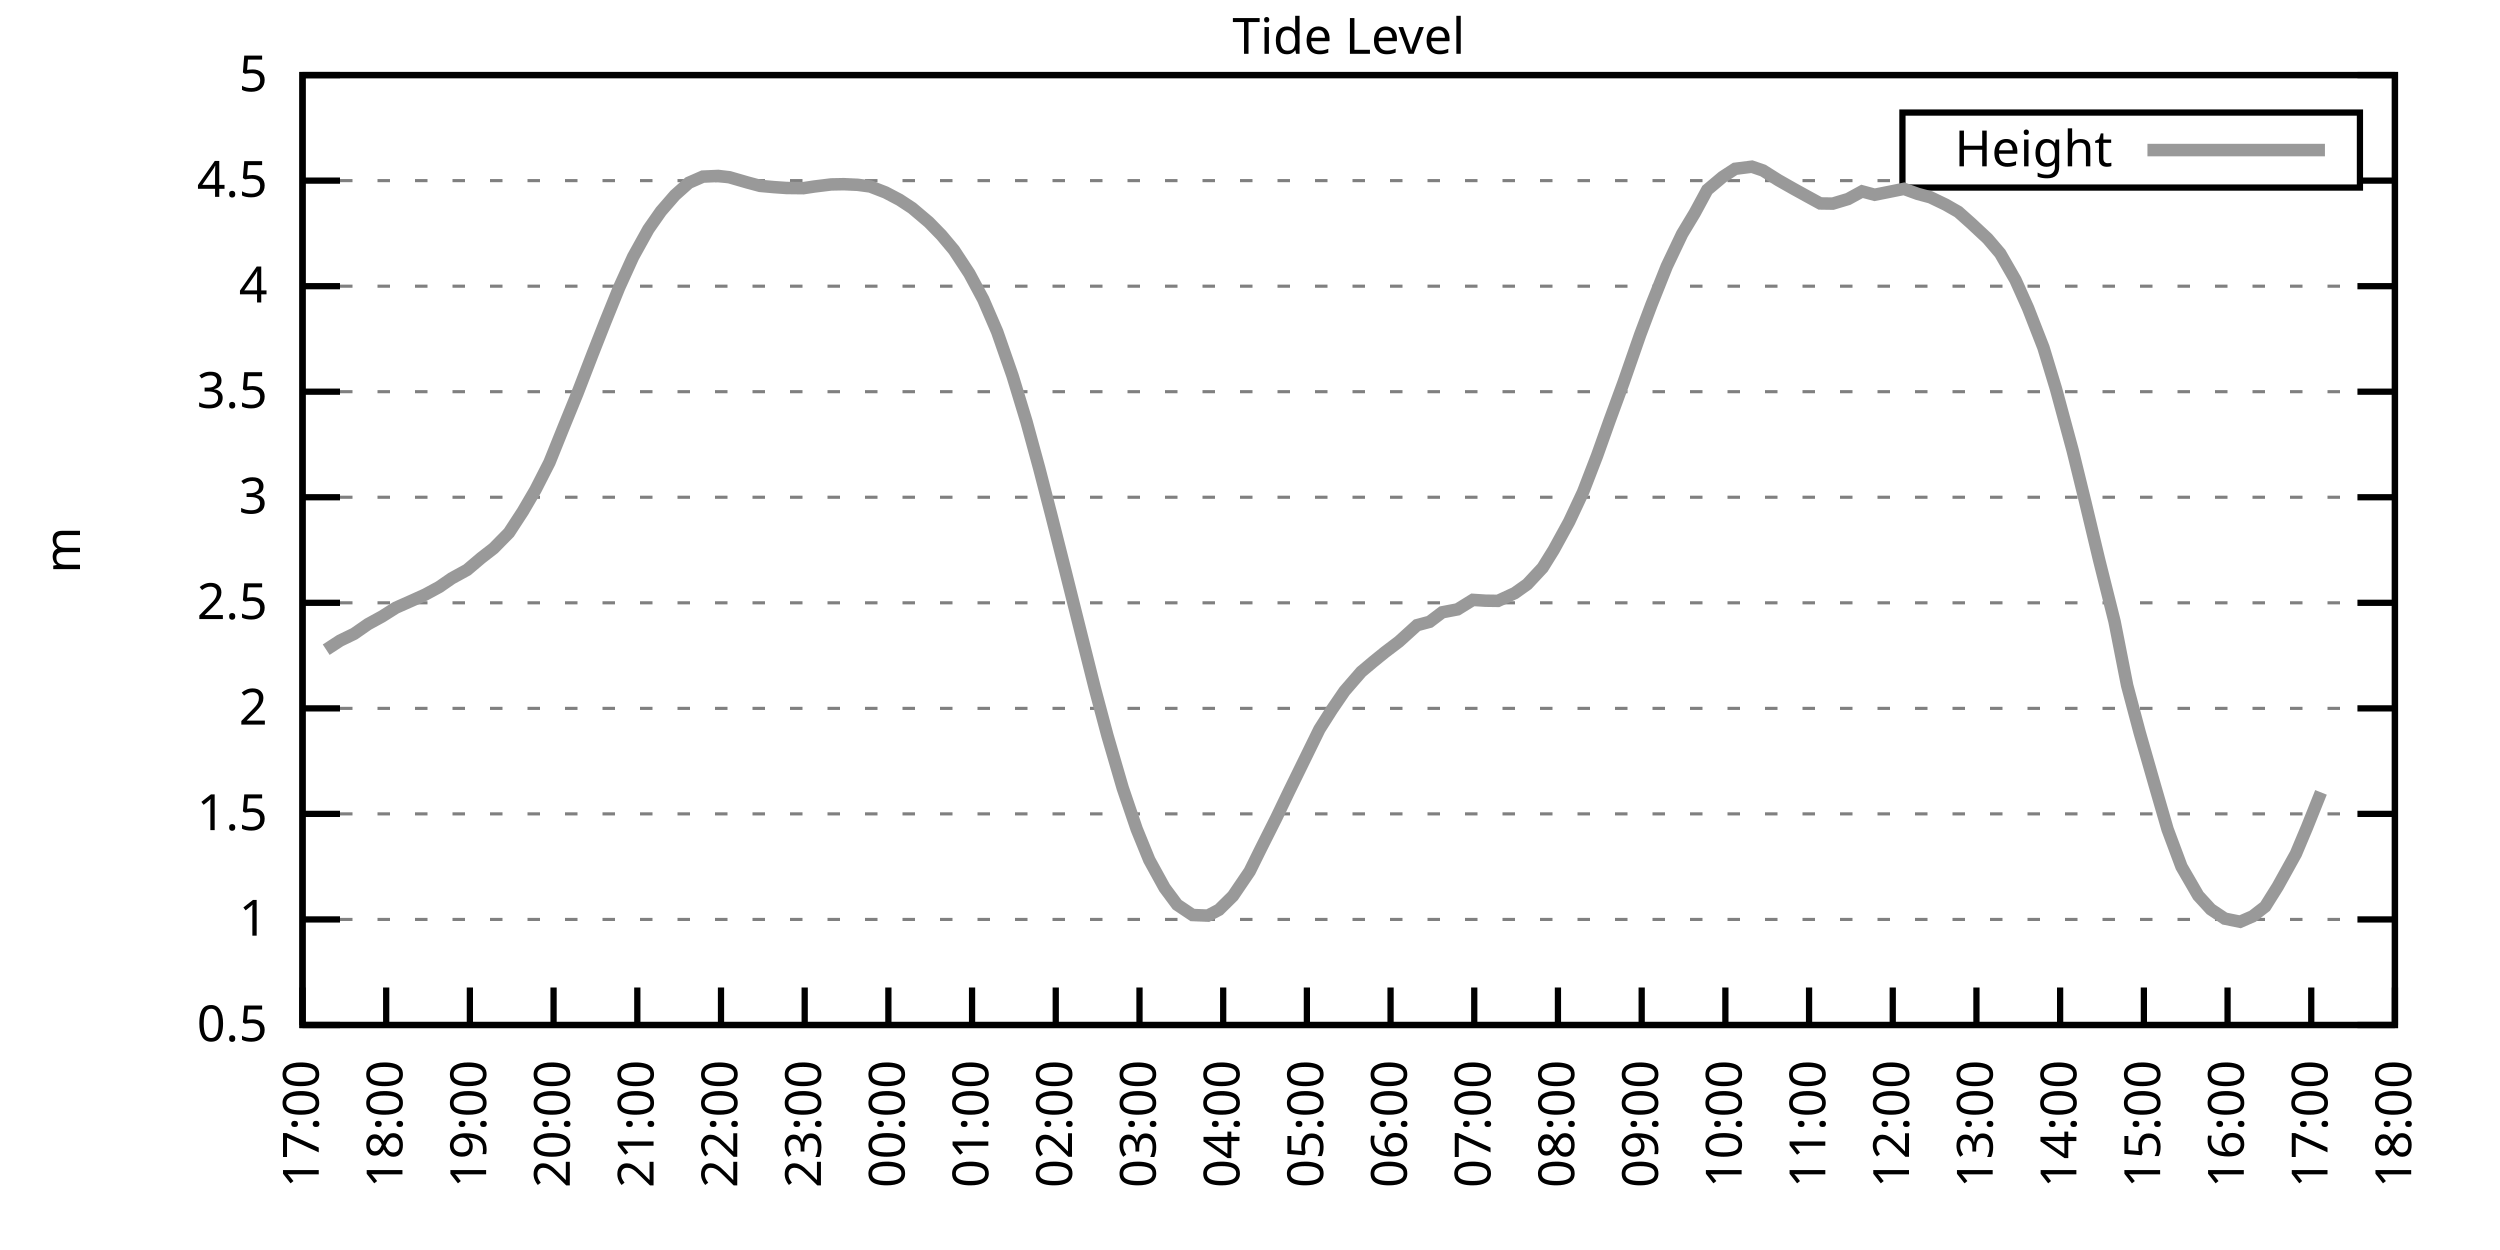
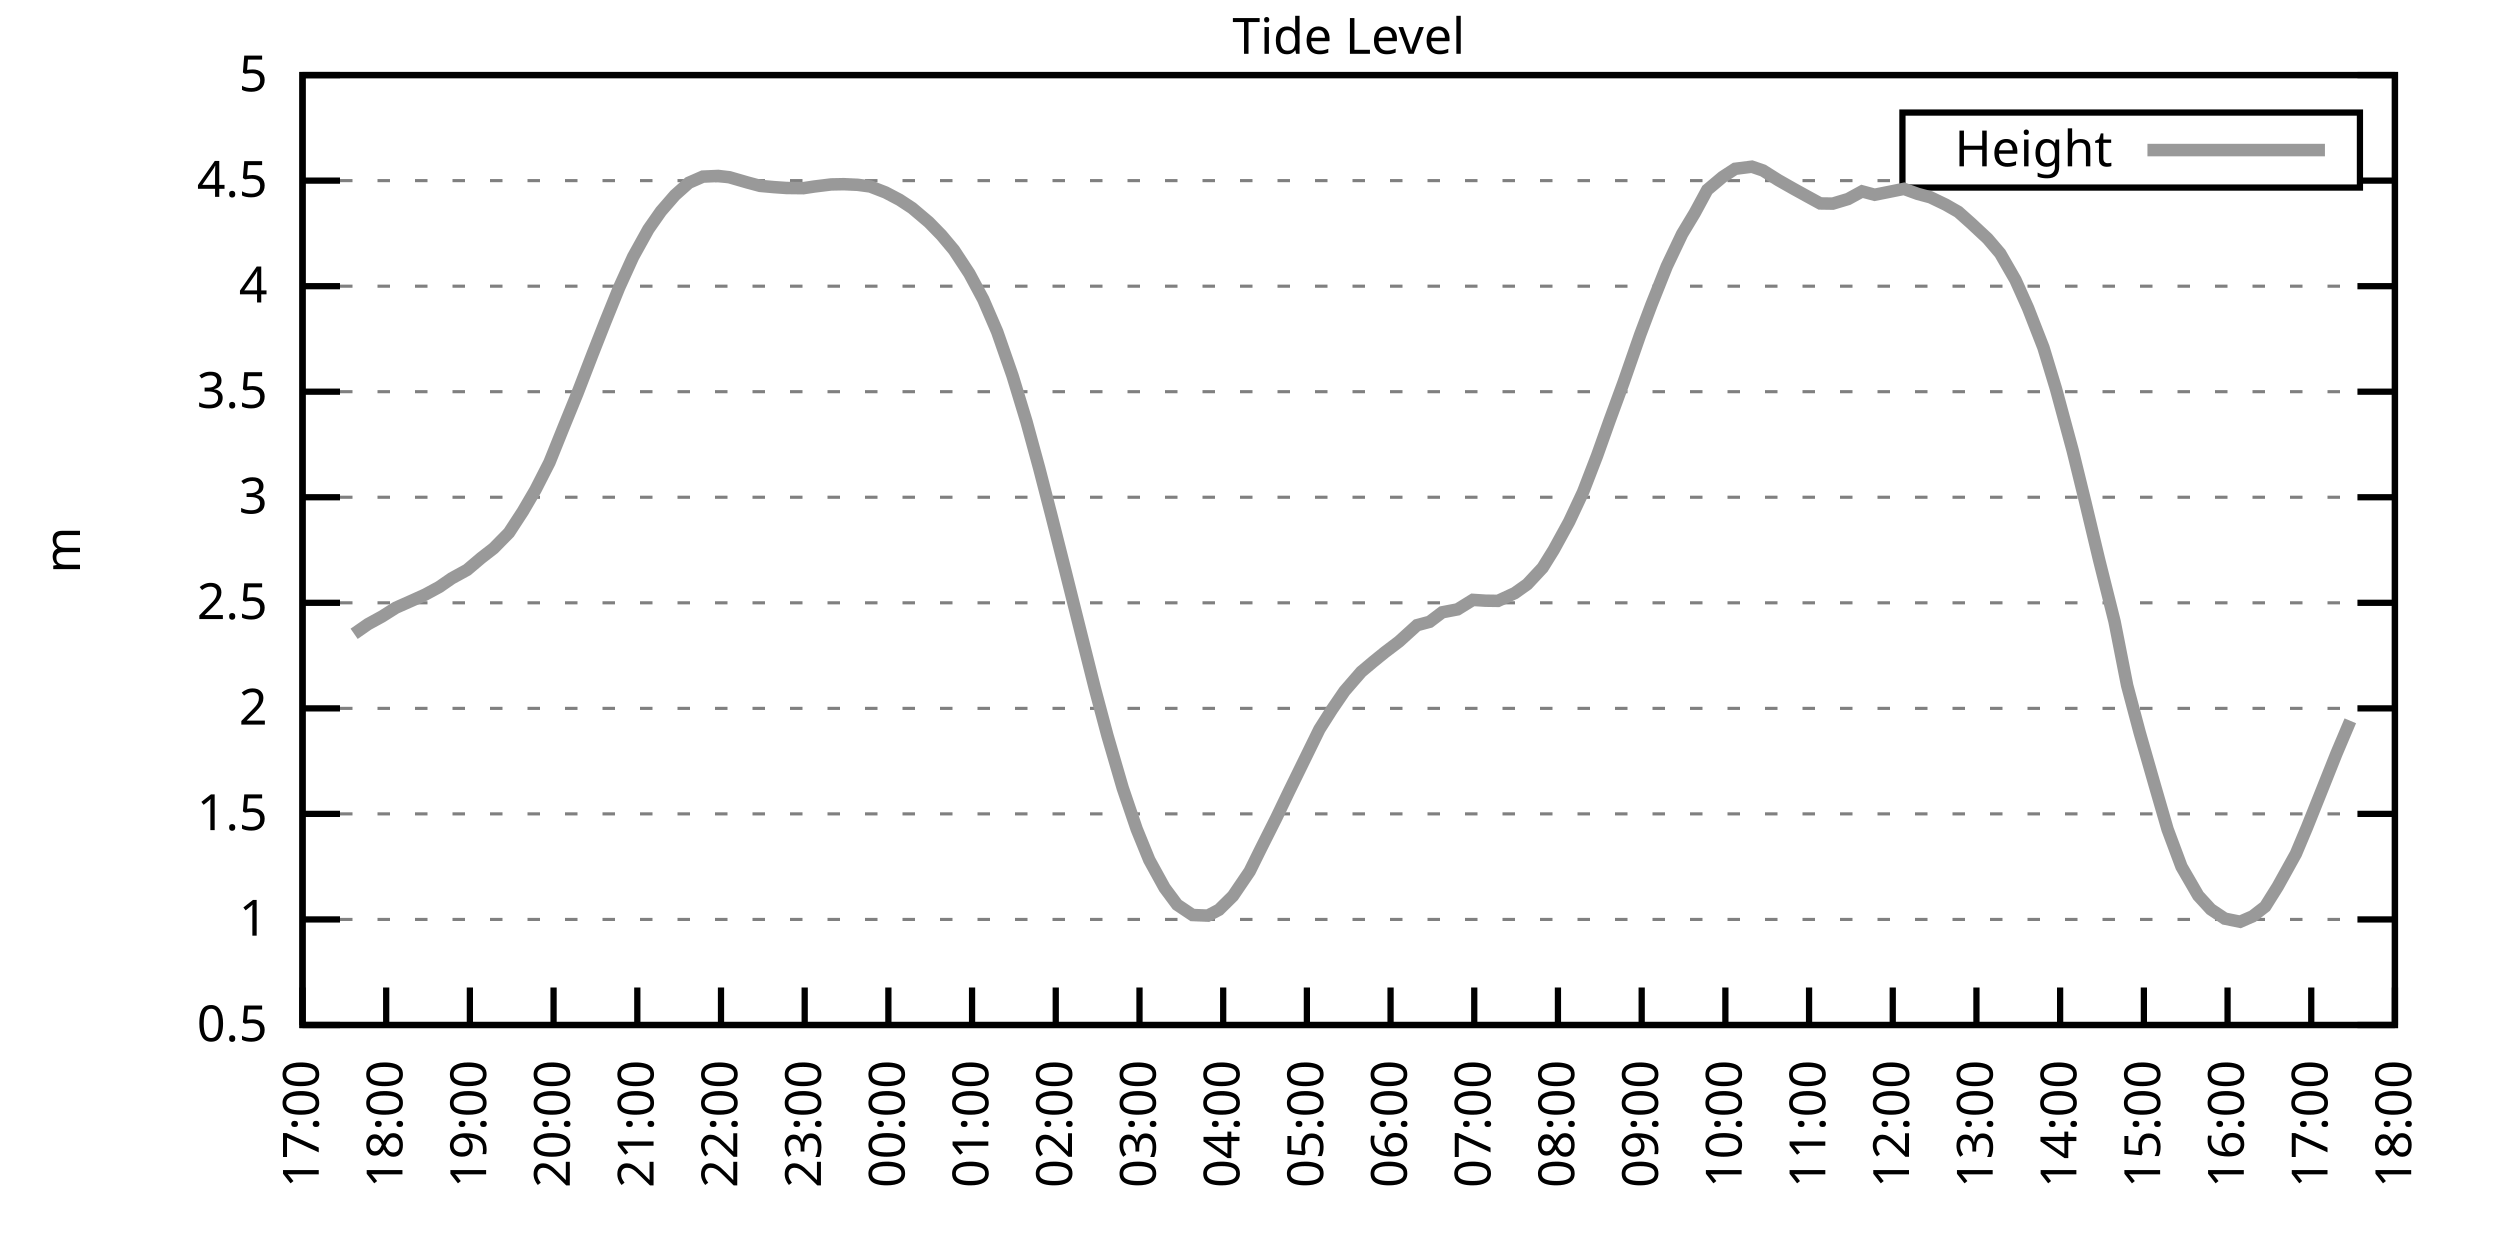
<svg xmlns="http://www.w3.org/2000/svg" xmlns:xlink="http://www.w3.org/1999/xlink" width="400" height="200" viewBox="0 0 400 200">
  <g id="gnuplot_canvas">
    <rect x="0" y="0" width="400" height="200" fill="none" />
    <defs>
      <circle id="gpDot" r="0.5" stroke-width="0.5" stroke="currentColor" />
      <path id="gpPt0" stroke-width="0.333" stroke="currentColor" d="M-1,0 h2 M0,-1 v2" />
      <path id="gpPt1" stroke-width="0.333" stroke="currentColor" d="M-1,-1 L1,1 M1,-1 L-1,1" />
      <path id="gpPt2" stroke-width="0.333" stroke="currentColor" d="M-1,0 L1,0 M0,-1 L0,1 M-1,-1 L1,1 M-1,1 L1,-1" />
      <rect id="gpPt3" stroke-width="0.333" stroke="currentColor" x="-1" y="-1" width="2" height="2" />
      <rect id="gpPt4" stroke-width="0.333" stroke="currentColor" fill="currentColor" x="-1" y="-1" width="2" height="2" />
      <circle id="gpPt5" stroke-width="0.333" stroke="currentColor" cx="0" cy="0" r="1" />
      <use xlink:href="#gpPt5" id="gpPt6" fill="currentColor" stroke="none" />
      <path id="gpPt7" stroke-width="0.333" stroke="currentColor" d="M0,-1.33 L-1.33,0.67 L1.33,0.67 z" />
      <use xlink:href="#gpPt7" id="gpPt8" fill="currentColor" stroke="none" />
      <use xlink:href="#gpPt7" id="gpPt9" stroke="currentColor" transform="rotate(180)" />
      <use xlink:href="#gpPt9" id="gpPt10" fill="currentColor" stroke="none" />
      <use xlink:href="#gpPt3" id="gpPt11" stroke="currentColor" transform="rotate(45)" />
      <use xlink:href="#gpPt11" id="gpPt12" fill="currentColor" stroke="none" />
      <path id="gpPt13" stroke-width="0.333" stroke="currentColor" d="M0,1.330 L1.265,0.411 L0.782,-1.067 L-0.782,-1.076 L-1.265,0.411 z" />
      <use xlink:href="#gpPt13" id="gpPt14" fill="currentColor" stroke="none" />
      <filter id="textbox" filterUnits="objectBoundingBox" x="0" y="0" height="1" width="1">
        <feFlood flood-color="white" flood-opacity="1" result="bgnd" />
        <feComposite in="SourceGraphic" in2="bgnd" operator="atop" />
      </filter>
      <filter id="greybox" filterUnits="objectBoundingBox" x="0" y="0" height="1" width="1">
        <feFlood flood-color="lightgrey" flood-opacity="1" result="grey" />
        <feComposite in="SourceGraphic" in2="grey" operator="atop" />
      </filter>
    </defs>
    <g fill="none" color="white" stroke="currentColor" stroke-width="1.00" stroke-linecap="butt" stroke-linejoin="miter">
</g>
    <g fill="none" color="black" stroke="currentColor" stroke-width="1.00" stroke-linecap="butt" stroke-linejoin="miter">
      <g stroke="none" shape-rendering="crispEdges">
        <polygon fill="rgb(255, 255, 255)" points="48.40,164.00 383.18,164.00 383.18,12.02 48.40,12.02 " />
      </g>
    </g>
    <g fill="none" color="black" stroke="currentColor" stroke-width="1.00" stroke-linecap="butt" stroke-linejoin="miter">
</g>
    <g fill="none" color="black" stroke="black" stroke-width="0.50" stroke-linecap="butt" stroke-linejoin="miter">
</g>
    <g fill="none" color="gray" stroke="currentColor" stroke-width="0.50" stroke-linecap="butt" stroke-linejoin="miter">
      <path stroke="gray" stroke-dasharray="2,4" class="gridline" d="M48.40,164.00 L383.19,164.00  " />
    </g>
    <g fill="none" color="gray" stroke="gray" stroke-width="1.00" stroke-linecap="butt" stroke-linejoin="miter">
</g>
    <g fill="none" color="black" stroke="currentColor" stroke-width="1.00" stroke-linecap="butt" stroke-linejoin="miter">
      <path stroke="black" d="M48.40,164.00 L54.40,164.00 M383.19,164.00 L377.19,164.00  " />
      <g transform="translate(42.80,166.60)" stroke="none" fill="black" font-family="Sans" font-size="8.00" text-anchor="end">
        <text>
          <tspan font-family="Sans"> 0.5</tspan>
        </text>
      </g>
    </g>
    <g fill="none" color="black" stroke="currentColor" stroke-width="1.00" stroke-linecap="butt" stroke-linejoin="miter">
</g>
    <g fill="none" color="black" stroke="black" stroke-width="0.50" stroke-linecap="butt" stroke-linejoin="miter">
</g>
    <g fill="none" color="gray" stroke="currentColor" stroke-width="0.50" stroke-linecap="butt" stroke-linejoin="miter">
      <path stroke="gray" stroke-dasharray="2,4" class="gridline" d="M48.40,147.11 L383.19,147.11  " />
    </g>
    <g fill="none" color="gray" stroke="gray" stroke-width="1.00" stroke-linecap="butt" stroke-linejoin="miter">
</g>
    <g fill="none" color="black" stroke="currentColor" stroke-width="1.00" stroke-linecap="butt" stroke-linejoin="miter">
      <path stroke="black" d="M48.40,147.11 L54.40,147.11 M383.19,147.11 L377.19,147.11  " />
      <g transform="translate(42.80,149.71)" stroke="none" fill="black" font-family="Sans" font-size="8.00" text-anchor="end">
        <text>
          <tspan font-family="Sans"> 1</tspan>
        </text>
      </g>
    </g>
    <g fill="none" color="black" stroke="currentColor" stroke-width="1.00" stroke-linecap="butt" stroke-linejoin="miter">
</g>
    <g fill="none" color="black" stroke="black" stroke-width="0.50" stroke-linecap="butt" stroke-linejoin="miter">
</g>
    <g fill="none" color="gray" stroke="currentColor" stroke-width="0.50" stroke-linecap="butt" stroke-linejoin="miter">
      <path stroke="gray" stroke-dasharray="2,4" class="gridline" d="M48.40,130.22 L383.19,130.22  " />
    </g>
    <g fill="none" color="gray" stroke="gray" stroke-width="1.00" stroke-linecap="butt" stroke-linejoin="miter">
</g>
    <g fill="none" color="black" stroke="currentColor" stroke-width="1.00" stroke-linecap="butt" stroke-linejoin="miter">
      <path stroke="black" d="M48.40,130.22 L54.40,130.22 M383.19,130.22 L377.19,130.22  " />
      <g transform="translate(42.80,132.82)" stroke="none" fill="black" font-family="Sans" font-size="8.00" text-anchor="end">
        <text>
          <tspan font-family="Sans"> 1.5</tspan>
        </text>
      </g>
    </g>
    <g fill="none" color="black" stroke="currentColor" stroke-width="1.00" stroke-linecap="butt" stroke-linejoin="miter">
</g>
    <g fill="none" color="black" stroke="black" stroke-width="0.50" stroke-linecap="butt" stroke-linejoin="miter">
</g>
    <g fill="none" color="gray" stroke="currentColor" stroke-width="0.50" stroke-linecap="butt" stroke-linejoin="miter">
      <path stroke="gray" stroke-dasharray="2,4" class="gridline" d="M48.40,113.34 L383.19,113.34  " />
    </g>
    <g fill="none" color="gray" stroke="gray" stroke-width="1.00" stroke-linecap="butt" stroke-linejoin="miter">
</g>
    <g fill="none" color="black" stroke="currentColor" stroke-width="1.00" stroke-linecap="butt" stroke-linejoin="miter">
      <path stroke="black" d="M48.40,113.34 L54.40,113.34 M383.19,113.34 L377.19,113.34  " />
      <g transform="translate(42.80,115.94)" stroke="none" fill="black" font-family="Sans" font-size="8.00" text-anchor="end">
        <text>
          <tspan font-family="Sans"> 2</tspan>
        </text>
      </g>
    </g>
    <g fill="none" color="black" stroke="currentColor" stroke-width="1.00" stroke-linecap="butt" stroke-linejoin="miter">
</g>
    <g fill="none" color="black" stroke="black" stroke-width="0.50" stroke-linecap="butt" stroke-linejoin="miter">
</g>
    <g fill="none" color="gray" stroke="currentColor" stroke-width="0.50" stroke-linecap="butt" stroke-linejoin="miter">
      <path stroke="gray" stroke-dasharray="2,4" class="gridline" d="M48.40,96.45 L383.19,96.45  " />
    </g>
    <g fill="none" color="gray" stroke="gray" stroke-width="1.00" stroke-linecap="butt" stroke-linejoin="miter">
</g>
    <g fill="none" color="black" stroke="currentColor" stroke-width="1.00" stroke-linecap="butt" stroke-linejoin="miter">
      <path stroke="black" d="M48.40,96.45 L54.40,96.45 M383.19,96.45 L377.19,96.45  " />
      <g transform="translate(42.80,99.05)" stroke="none" fill="black" font-family="Sans" font-size="8.00" text-anchor="end">
        <text>
          <tspan font-family="Sans"> 2.5</tspan>
        </text>
      </g>
    </g>
    <g fill="none" color="black" stroke="currentColor" stroke-width="1.00" stroke-linecap="butt" stroke-linejoin="miter">
</g>
    <g fill="none" color="black" stroke="black" stroke-width="0.50" stroke-linecap="butt" stroke-linejoin="miter">
</g>
    <g fill="none" color="gray" stroke="currentColor" stroke-width="0.50" stroke-linecap="butt" stroke-linejoin="miter">
      <path stroke="gray" stroke-dasharray="2,4" class="gridline" d="M48.40,79.56 L383.19,79.56  " />
    </g>
    <g fill="none" color="gray" stroke="gray" stroke-width="1.00" stroke-linecap="butt" stroke-linejoin="miter">
</g>
    <g fill="none" color="black" stroke="currentColor" stroke-width="1.00" stroke-linecap="butt" stroke-linejoin="miter">
      <path stroke="black" d="M48.40,79.56 L54.40,79.56 M383.19,79.56 L377.19,79.56  " />
      <g transform="translate(42.80,82.16)" stroke="none" fill="black" font-family="Sans" font-size="8.00" text-anchor="end">
        <text>
          <tspan font-family="Sans"> 3</tspan>
        </text>
      </g>
    </g>
    <g fill="none" color="black" stroke="currentColor" stroke-width="1.00" stroke-linecap="butt" stroke-linejoin="miter">
</g>
    <g fill="none" color="black" stroke="black" stroke-width="0.50" stroke-linecap="butt" stroke-linejoin="miter">
</g>
    <g fill="none" color="gray" stroke="currentColor" stroke-width="0.50" stroke-linecap="butt" stroke-linejoin="miter">
      <path stroke="gray" stroke-dasharray="2,4" class="gridline" d="M48.40,62.67 L383.19,62.67  " />
    </g>
    <g fill="none" color="gray" stroke="gray" stroke-width="1.00" stroke-linecap="butt" stroke-linejoin="miter">
</g>
    <g fill="none" color="black" stroke="currentColor" stroke-width="1.00" stroke-linecap="butt" stroke-linejoin="miter">
      <path stroke="black" d="M48.40,62.67 L54.40,62.67 M383.19,62.67 L377.19,62.67  " />
      <g transform="translate(42.80,65.27)" stroke="none" fill="black" font-family="Sans" font-size="8.00" text-anchor="end">
        <text>
          <tspan font-family="Sans"> 3.5</tspan>
        </text>
      </g>
    </g>
    <g fill="none" color="black" stroke="currentColor" stroke-width="1.00" stroke-linecap="butt" stroke-linejoin="miter">
</g>
    <g fill="none" color="black" stroke="black" stroke-width="0.50" stroke-linecap="butt" stroke-linejoin="miter">
</g>
    <g fill="none" color="gray" stroke="currentColor" stroke-width="0.50" stroke-linecap="butt" stroke-linejoin="miter">
      <path stroke="gray" stroke-dasharray="2,4" class="gridline" d="M48.40,45.79 L383.19,45.79  " />
    </g>
    <g fill="none" color="gray" stroke="gray" stroke-width="1.00" stroke-linecap="butt" stroke-linejoin="miter">
</g>
    <g fill="none" color="black" stroke="currentColor" stroke-width="1.00" stroke-linecap="butt" stroke-linejoin="miter">
      <path stroke="black" d="M48.40,45.79 L54.40,45.79 M383.19,45.79 L377.19,45.79  " />
      <g transform="translate(42.80,48.39)" stroke="none" fill="black" font-family="Sans" font-size="8.00" text-anchor="end">
        <text>
          <tspan font-family="Sans"> 4</tspan>
        </text>
      </g>
    </g>
    <g fill="none" color="black" stroke="currentColor" stroke-width="1.00" stroke-linecap="butt" stroke-linejoin="miter">
</g>
    <g fill="none" color="black" stroke="black" stroke-width="0.50" stroke-linecap="butt" stroke-linejoin="miter">
</g>
    <g fill="none" color="gray" stroke="currentColor" stroke-width="0.50" stroke-linecap="butt" stroke-linejoin="miter">
      <path stroke="gray" stroke-dasharray="2,4" class="gridline" d="M48.40,28.90 L304.39,28.90 M377.59,28.90 L383.19,28.90  " />
    </g>
    <g fill="none" color="gray" stroke="gray" stroke-width="1.00" stroke-linecap="butt" stroke-linejoin="miter">
</g>
    <g fill="none" color="black" stroke="currentColor" stroke-width="1.00" stroke-linecap="butt" stroke-linejoin="miter">
      <path stroke="black" d="M48.40,28.90 L54.40,28.90 M383.19,28.90 L377.19,28.90  " />
      <g transform="translate(42.80,31.50)" stroke="none" fill="black" font-family="Sans" font-size="8.00" text-anchor="end">
        <text>
          <tspan font-family="Sans"> 4.5</tspan>
        </text>
      </g>
    </g>
    <g fill="none" color="black" stroke="currentColor" stroke-width="1.00" stroke-linecap="butt" stroke-linejoin="miter">
</g>
    <g fill="none" color="black" stroke="black" stroke-width="0.50" stroke-linecap="butt" stroke-linejoin="miter">
</g>
    <g fill="none" color="gray" stroke="currentColor" stroke-width="0.50" stroke-linecap="butt" stroke-linejoin="miter">
      <path stroke="gray" stroke-dasharray="2,4" class="gridline" d="M48.40,12.01 L383.19,12.01  " />
    </g>
    <g fill="none" color="gray" stroke="gray" stroke-width="1.00" stroke-linecap="butt" stroke-linejoin="miter">
</g>
    <g fill="none" color="black" stroke="currentColor" stroke-width="1.00" stroke-linecap="butt" stroke-linejoin="miter">
      <path stroke="black" d="M48.40,12.01 L54.40,12.01 M383.19,12.01 L377.19,12.01  " />
      <g transform="translate(42.80,14.61)" stroke="none" fill="black" font-family="Sans" font-size="8.00" text-anchor="end">
        <text>
          <tspan font-family="Sans"> 5</tspan>
        </text>
      </g>
    </g>
    <g fill="none" color="black" stroke="currentColor" stroke-width="1.00" stroke-linecap="butt" stroke-linejoin="miter">
      <path stroke="black" d="M48.40,164.00 L48.40,158.00  " />
      <g transform="translate(51.00,169.60) rotate(270.00)" stroke="none" fill="black" font-family="Sans" font-size="8.00" text-anchor="end">
        <text>
          <tspan font-family="Sans">17:00</tspan>
        </text>
      </g>
    </g>
    <g fill="none" color="black" stroke="currentColor" stroke-width="1.00" stroke-linecap="butt" stroke-linejoin="miter">
      <path stroke="black" d="M61.79,164.00 L61.79,158.00  " />
      <g transform="translate(64.39,169.60) rotate(270.00)" stroke="none" fill="black" font-family="Sans" font-size="8.00" text-anchor="end">
        <text>
          <tspan font-family="Sans">18:00</tspan>
        </text>
      </g>
    </g>
    <g fill="none" color="black" stroke="currentColor" stroke-width="1.00" stroke-linecap="butt" stroke-linejoin="miter">
      <path stroke="black" d="M75.18,164.00 L75.18,158.00  " />
      <g transform="translate(77.78,169.60) rotate(270.00)" stroke="none" fill="black" font-family="Sans" font-size="8.00" text-anchor="end">
        <text>
          <tspan font-family="Sans">19:00</tspan>
        </text>
      </g>
    </g>
    <g fill="none" color="black" stroke="currentColor" stroke-width="1.00" stroke-linecap="butt" stroke-linejoin="miter">
      <path stroke="black" d="M88.57,164.00 L88.57,158.00  " />
      <g transform="translate(91.17,169.60) rotate(270.00)" stroke="none" fill="black" font-family="Sans" font-size="8.00" text-anchor="end">
        <text>
          <tspan font-family="Sans">20:00</tspan>
        </text>
      </g>
    </g>
    <g fill="none" color="black" stroke="currentColor" stroke-width="1.00" stroke-linecap="butt" stroke-linejoin="miter">
      <path stroke="black" d="M101.97,164.00 L101.97,158.00  " />
      <g transform="translate(104.57,169.60) rotate(270.00)" stroke="none" fill="black" font-family="Sans" font-size="8.00" text-anchor="end">
        <text>
          <tspan font-family="Sans">21:00</tspan>
        </text>
      </g>
    </g>
    <g fill="none" color="black" stroke="currentColor" stroke-width="1.00" stroke-linecap="butt" stroke-linejoin="miter">
      <path stroke="black" d="M115.36,164.00 L115.36,158.00  " />
      <g transform="translate(117.96,169.60) rotate(270.00)" stroke="none" fill="black" font-family="Sans" font-size="8.00" text-anchor="end">
        <text>
          <tspan font-family="Sans">22:00</tspan>
        </text>
      </g>
    </g>
    <g fill="none" color="black" stroke="currentColor" stroke-width="1.00" stroke-linecap="butt" stroke-linejoin="miter">
      <path stroke="black" d="M128.75,164.00 L128.75,158.00  " />
      <g transform="translate(131.35,169.60) rotate(270.00)" stroke="none" fill="black" font-family="Sans" font-size="8.00" text-anchor="end">
        <text>
          <tspan font-family="Sans">23:00</tspan>
        </text>
      </g>
    </g>
    <g fill="none" color="black" stroke="currentColor" stroke-width="1.00" stroke-linecap="butt" stroke-linejoin="miter">
      <path stroke="black" d="M142.14,164.00 L142.14,158.00  " />
      <g transform="translate(144.74,169.60) rotate(270.00)" stroke="none" fill="black" font-family="Sans" font-size="8.00" text-anchor="end">
        <text>
          <tspan font-family="Sans">00:00</tspan>
        </text>
      </g>
    </g>
    <g fill="none" color="black" stroke="currentColor" stroke-width="1.00" stroke-linecap="butt" stroke-linejoin="miter">
      <path stroke="black" d="M155.53,164.00 L155.53,158.00  " />
      <g transform="translate(158.13,169.60) rotate(270.00)" stroke="none" fill="black" font-family="Sans" font-size="8.00" text-anchor="end">
        <text>
          <tspan font-family="Sans">01:00</tspan>
        </text>
      </g>
    </g>
    <g fill="none" color="black" stroke="currentColor" stroke-width="1.00" stroke-linecap="butt" stroke-linejoin="miter">
      <path stroke="black" d="M168.92,164.00 L168.92,158.00  " />
      <g transform="translate(171.52,169.60) rotate(270.00)" stroke="none" fill="black" font-family="Sans" font-size="8.00" text-anchor="end">
        <text>
          <tspan font-family="Sans">02:00</tspan>
        </text>
      </g>
    </g>
    <g fill="none" color="black" stroke="currentColor" stroke-width="1.00" stroke-linecap="butt" stroke-linejoin="miter">
      <path stroke="black" d="M182.32,164.00 L182.32,158.00  " />
      <g transform="translate(184.92,169.60) rotate(270.00)" stroke="none" fill="black" font-family="Sans" font-size="8.00" text-anchor="end">
        <text>
          <tspan font-family="Sans">03:00</tspan>
        </text>
      </g>
    </g>
    <g fill="none" color="black" stroke="currentColor" stroke-width="1.00" stroke-linecap="butt" stroke-linejoin="miter">
      <path stroke="black" d="M195.71,164.00 L195.71,158.00  " />
      <g transform="translate(198.31,169.60) rotate(270.00)" stroke="none" fill="black" font-family="Sans" font-size="8.00" text-anchor="end">
        <text>
          <tspan font-family="Sans">04:00</tspan>
        </text>
      </g>
    </g>
    <g fill="none" color="black" stroke="currentColor" stroke-width="1.00" stroke-linecap="butt" stroke-linejoin="miter">
      <path stroke="black" d="M209.10,164.00 L209.10,158.00  " />
      <g transform="translate(211.70,169.60) rotate(270.00)" stroke="none" fill="black" font-family="Sans" font-size="8.00" text-anchor="end">
        <text>
          <tspan font-family="Sans">05:00</tspan>
        </text>
      </g>
    </g>
    <g fill="none" color="black" stroke="currentColor" stroke-width="1.00" stroke-linecap="butt" stroke-linejoin="miter">
      <path stroke="black" d="M222.49,164.00 L222.49,158.00  " />
      <g transform="translate(225.09,169.60) rotate(270.00)" stroke="none" fill="black" font-family="Sans" font-size="8.00" text-anchor="end">
        <text>
          <tspan font-family="Sans">06:00</tspan>
        </text>
      </g>
    </g>
    <g fill="none" color="black" stroke="currentColor" stroke-width="1.00" stroke-linecap="butt" stroke-linejoin="miter">
      <path stroke="black" d="M235.88,164.00 L235.88,158.00  " />
      <g transform="translate(238.48,169.60) rotate(270.00)" stroke="none" fill="black" font-family="Sans" font-size="8.00" text-anchor="end">
        <text>
          <tspan font-family="Sans">07:00</tspan>
        </text>
      </g>
    </g>
    <g fill="none" color="black" stroke="currentColor" stroke-width="1.00" stroke-linecap="butt" stroke-linejoin="miter">
      <path stroke="black" d="M249.27,164.00 L249.27,158.00  " />
      <g transform="translate(251.87,169.60) rotate(270.00)" stroke="none" fill="black" font-family="Sans" font-size="8.00" text-anchor="end">
        <text>
          <tspan font-family="Sans">08:00</tspan>
        </text>
      </g>
    </g>
    <g fill="none" color="black" stroke="currentColor" stroke-width="1.00" stroke-linecap="butt" stroke-linejoin="miter">
      <path stroke="black" d="M262.67,164.00 L262.67,158.00  " />
      <g transform="translate(265.27,169.60) rotate(270.00)" stroke="none" fill="black" font-family="Sans" font-size="8.00" text-anchor="end">
        <text>
          <tspan font-family="Sans">09:00</tspan>
        </text>
      </g>
    </g>
    <g fill="none" color="black" stroke="currentColor" stroke-width="1.00" stroke-linecap="butt" stroke-linejoin="miter">
      <path stroke="black" d="M276.06,164.00 L276.06,158.00  " />
      <g transform="translate(278.66,169.60) rotate(270.00)" stroke="none" fill="black" font-family="Sans" font-size="8.00" text-anchor="end">
        <text>
          <tspan font-family="Sans">10:00</tspan>
        </text>
      </g>
    </g>
    <g fill="none" color="black" stroke="currentColor" stroke-width="1.00" stroke-linecap="butt" stroke-linejoin="miter">
      <path stroke="black" d="M289.45,164.00 L289.45,158.00  " />
      <g transform="translate(292.05,169.60) rotate(270.00)" stroke="none" fill="black" font-family="Sans" font-size="8.00" text-anchor="end">
        <text>
          <tspan font-family="Sans">11:00</tspan>
        </text>
      </g>
    </g>
    <g fill="none" color="black" stroke="currentColor" stroke-width="1.00" stroke-linecap="butt" stroke-linejoin="miter">
      <path stroke="black" d="M302.84,164.00 L302.84,158.00  " />
      <g transform="translate(305.44,169.60) rotate(270.00)" stroke="none" fill="black" font-family="Sans" font-size="8.00" text-anchor="end">
        <text>
          <tspan font-family="Sans">12:00</tspan>
        </text>
      </g>
    </g>
    <g fill="none" color="black" stroke="currentColor" stroke-width="1.00" stroke-linecap="butt" stroke-linejoin="miter">
      <path stroke="black" d="M316.23,164.00 L316.23,158.00  " />
      <g transform="translate(318.83,169.60) rotate(270.00)" stroke="none" fill="black" font-family="Sans" font-size="8.00" text-anchor="end">
        <text>
          <tspan font-family="Sans">13:00</tspan>
        </text>
      </g>
    </g>
    <g fill="none" color="black" stroke="currentColor" stroke-width="1.00" stroke-linecap="butt" stroke-linejoin="miter">
      <path stroke="black" d="M329.62,164.00 L329.62,158.00  " />
      <g transform="translate(332.22,169.60) rotate(270.00)" stroke="none" fill="black" font-family="Sans" font-size="8.00" text-anchor="end">
        <text>
          <tspan font-family="Sans">14:00</tspan>
        </text>
      </g>
    </g>
    <g fill="none" color="black" stroke="currentColor" stroke-width="1.00" stroke-linecap="butt" stroke-linejoin="miter">
      <path stroke="black" d="M343.02,164.00 L343.02,158.00  " />
      <g transform="translate(345.62,169.60) rotate(270.00)" stroke="none" fill="black" font-family="Sans" font-size="8.00" text-anchor="end">
        <text>
          <tspan font-family="Sans">15:00</tspan>
        </text>
      </g>
    </g>
    <g fill="none" color="black" stroke="currentColor" stroke-width="1.00" stroke-linecap="butt" stroke-linejoin="miter">
      <path stroke="black" d="M356.41,164.00 L356.41,158.00  " />
      <g transform="translate(359.01,169.60) rotate(270.00)" stroke="none" fill="black" font-family="Sans" font-size="8.00" text-anchor="end">
        <text>
          <tspan font-family="Sans">16:00</tspan>
        </text>
      </g>
    </g>
    <g fill="none" color="black" stroke="currentColor" stroke-width="1.00" stroke-linecap="butt" stroke-linejoin="miter">
      <path stroke="black" d="M369.80,164.00 L369.80,158.00  " />
      <g transform="translate(372.40,169.60) rotate(270.00)" stroke="none" fill="black" font-family="Sans" font-size="8.00" text-anchor="end">
        <text>
          <tspan font-family="Sans">17:00</tspan>
        </text>
      </g>
    </g>
    <g fill="none" color="black" stroke="currentColor" stroke-width="1.00" stroke-linecap="butt" stroke-linejoin="miter">
      <path stroke="black" d="M383.19,164.00 L383.19,158.00  " />
      <g transform="translate(385.79,169.60) rotate(270.00)" stroke="none" fill="black" font-family="Sans" font-size="8.00" text-anchor="end">
        <text>
          <tspan font-family="Sans">18:00</tspan>
        </text>
      </g>
    </g>
    <g fill="none" color="black" stroke="currentColor" stroke-width="1.00" stroke-linecap="butt" stroke-linejoin="miter">
</g>
    <g fill="none" color="black" stroke="currentColor" stroke-width="1.00" stroke-linecap="butt" stroke-linejoin="miter">
      <path stroke="black" d="M48.40,12.01 L48.40,164.00 L383.19,164.00 L383.19,12.01 L48.40,12.01 Z  " />
    </g>
    <g fill="none" color="black" stroke="currentColor" stroke-width="1.00" stroke-linecap="butt" stroke-linejoin="miter">
</g>
    <g fill="none" color="black" stroke="currentColor" stroke-width="1.00" stroke-linecap="butt" stroke-linejoin="miter">
      <path stroke="black" d="M304.39,30.01 L304.39,18.01 L377.59,18.01 L377.59,30.01 L304.39,30.01 Z  " />
    </g>
    <g id="Tide_level_plot_1">
      <g fill="none" color="white" stroke="black" stroke-width="2.00" stroke-linecap="butt" stroke-linejoin="miter">
</g>
      <g fill="none" color="black" stroke="currentColor" stroke-width="2.00" stroke-linecap="butt" stroke-linejoin="miter">
        <g transform="translate(337.99,26.61)" stroke="none" fill="black" font-family="Sans" font-size="8.00" text-anchor="end">
          <text>
            <tspan font-family="Sans">Height</tspan>
          </text>
        </g>
      </g>
      <g fill="none" color="black" stroke="currentColor" stroke-width="2.00" stroke-linecap="butt" stroke-linejoin="miter">
-         <path stroke="rgb(153, 153, 153)" d="M343.59,24.01 L371.99,24.01 M52.19,103.95 L54.43,102.49 L56.66,101.41 L58.89,99.86 L61.12,98.64 L63.35,97.23   L66.03,96.04 L68.04,95.13 L70.27,93.92 L72.28,92.53 L74.74,91.18 L76.97,89.29 L78.98,87.73 L81.43,85.24   L83.66,81.82 L85.67,78.38 L87.91,73.99 L90.14,68.45 L92.37,62.98 L94.82,56.63 L96.83,51.53 L99.06,46.02   L101.30,41.09 L103.75,36.67 L105.76,33.80 L107.99,31.23 L110.22,29.24 L112.46,28.26 L114.91,28.15 L116.70,28.36   L119.60,29.20 L121.61,29.74 L123.84,29.94 L125.85,30.08 L128.53,30.11 L130.31,29.84 L132.99,29.51 L135.00,29.47   L137.23,29.57 L139.24,29.84 L141.69,30.79 L143.93,31.97 L145.94,33.29 L148.61,35.55 L150.62,37.61 L152.63,40.01   L155.09,43.76 L157.32,47.91 L159.55,53.08 L162.01,60.14 L164.24,67.47 L166.25,74.83 L168.25,82.57 L170.49,91.45   L173.17,102.16 L175.17,110.13 L177.18,117.66 L179.64,126.10 L181.87,132.66 L183.88,137.59 L186.33,142.05 L188.34,144.75   L190.80,146.40 L193.25,146.50 L195.04,145.56 L197.27,143.36 L199.95,139.41 L201.73,135.80 L204.19,130.90 L206.20,126.71   L211.11,116.68 L213.12,113.51 L215.13,110.57 L217.80,107.49 L219.81,105.80 L221.60,104.35 L223.83,102.66 L226.73,100.03   L228.74,99.49 L230.75,97.97 L233.20,97.50 L235.66,95.98 L237.67,96.11 L239.68,96.14 L242.36,94.90 L244.36,93.48   L246.82,90.84 L248.60,87.97 L251.06,83.48 L253.29,78.72 L255.52,72.94 L257.53,67.30 L259.76,61.22 L262.44,53.52   L264.23,48.76 L266.68,42.61 L269.14,37.44 L271.15,34.10 L273.16,30.38 L275.61,28.32 L277.62,27.01 L280.30,26.67   L282.08,27.28 L284.54,28.83 L286.99,30.22 L289.00,31.33 L291.23,32.55 L293.24,32.58 L295.70,31.84 L297.93,30.62   L299.94,31.16 L301.95,30.76 L304.63,30.22 L306.86,31.03 L308.87,31.57 L311.32,32.75 L313.33,33.90 L315.34,35.69   L318.02,38.19 L320.03,40.55 L322.48,44.81 L324.49,49.30 L326.95,55.61 L328.95,62.20 L331.63,72.10 L333.64,80.30   L335.87,89.63 L338.33,99.45 L340.34,109.66 L342.35,117.22 L344.80,125.77 L346.81,132.69 L349.04,138.67 L351.72,143.30   L353.73,145.49 L355.96,146.98 L358.42,147.48 L360.42,146.61 L362.43,145.05 L364.44,141.84 L367.34,136.61 L369.13,132.35   L371.36,126.78  " />
+         <path stroke="rgb(153, 153, 153)" d="M343.59,24.01 L371.99,24.01 M56.66,101.41 L58.89,99.86 L61.12,98.64 L63.35,97.23 L66.03,96.04 L68.04,95.13   L70.27,93.92 L72.28,92.53 L74.74,91.18 L76.97,89.29 L78.98,87.73 L81.43,85.24 L83.66,81.82 L85.67,78.38   L87.91,73.99 L90.14,68.45 L92.37,62.98 L94.82,56.63 L96.83,51.53 L99.06,46.02 L101.30,41.09 L103.75,36.67   L105.76,33.80 L107.99,31.23 L110.22,29.24 L112.46,28.26 L114.91,28.15 L116.70,28.36 L119.60,29.20 L121.61,29.74   L123.84,29.94 L125.85,30.08 L128.53,30.11 L130.31,29.84 L132.99,29.51 L135.00,29.47 L137.23,29.57 L139.24,29.84   L141.69,30.79 L143.93,31.97 L145.94,33.29 L148.61,35.55 L150.62,37.61 L152.63,40.01 L155.09,43.76 L157.32,47.91   L159.55,53.08 L162.01,60.14 L164.24,67.47 L166.25,74.83 L168.25,82.57 L170.49,91.45 L173.17,102.16 L175.17,110.13   L177.18,117.66 L179.64,126.10 L181.87,132.66 L183.88,137.59 L186.33,142.05 L188.34,144.75 L190.80,146.40 L193.25,146.50   L195.04,145.56 L197.27,143.36 L199.95,139.41 L201.73,135.80 L204.19,130.90 L206.20,126.71 L211.11,116.68 L213.12,113.51   L215.13,110.57 L217.80,107.49 L219.81,105.80 L221.60,104.35 L223.83,102.66 L226.73,100.03 L228.74,99.49 L230.75,97.97   L233.20,97.50 L235.66,95.98 L237.67,96.11 L239.68,96.14 L242.36,94.90 L244.36,93.48 L246.82,90.84 L248.60,87.97   L251.06,83.48 L253.29,78.72 L255.52,72.94 L257.53,67.30 L259.76,61.22 L262.44,53.52 L264.23,48.76 L266.68,42.61   L269.14,37.44 L271.15,34.10 L273.16,30.38 L275.61,28.32 L277.62,27.01 L280.30,26.67 L282.08,27.28 L284.54,28.83   L286.99,30.22 L289.00,31.33 L291.23,32.55 L293.24,32.58 L295.70,31.84 L297.93,30.62 L299.94,31.16 L301.95,30.76   L304.63,30.22 L306.86,31.03 L308.87,31.57 L311.32,32.75 L313.33,33.90 L315.34,35.69 L318.02,38.19 L320.03,40.55   L322.48,44.81 L324.49,49.30 L326.95,55.61 L328.95,62.20 L331.63,72.10 L333.64,80.30 L335.87,89.63 L338.33,99.45   L340.34,109.66 L342.35,117.22 L344.80,125.77 L346.81,132.69 L349.04,138.67 L351.72,143.30 L353.73,145.49 L355.96,146.98   L358.42,147.48 L360.42,146.61 L362.43,145.05 L364.44,141.84 L367.34,136.61 L369.13,132.35 L371.36,126.78 L373.82,120.60   L376.05,115.33  " />
      </g>
    </g>
    <g fill="none" color="black" stroke="currentColor" stroke-width="2.00" stroke-linecap="butt" stroke-linejoin="miter">
</g>
    <g fill="none" color="black" stroke="black" stroke-width="1.00" stroke-linecap="butt" stroke-linejoin="miter">
</g>
    <g fill="none" color="black" stroke="currentColor" stroke-width="1.00" stroke-linecap="butt" stroke-linejoin="miter">
      <path stroke="black" d="M48.40,12.01 L48.40,164.00 L383.19,164.00 L383.19,12.01 L48.40,12.01 Z  " />
      <g transform="translate(12.80,88.01) rotate(270.00)" stroke="none" fill="black" font-family="Sans" font-size="8.00" text-anchor="middle">
        <text>
          <tspan font-family="Sans">m</tspan>
        </text>
      </g>
    </g>
    <g fill="none" color="black" stroke="currentColor" stroke-width="1.00" stroke-linecap="butt" stroke-linejoin="miter">
</g>
    <g fill="none" color="black" stroke="currentColor" stroke-width="1.00" stroke-linecap="butt" stroke-linejoin="miter">
      <g transform="translate(215.79,8.61)" stroke="none" fill="black" font-family="Sans" font-size="8.00" text-anchor="middle">
        <text>
          <tspan font-family="Sans">Tide Level</tspan>
        </text>
      </g>
    </g>
    <g fill="none" color="black" stroke="currentColor" stroke-width="1.00" stroke-linecap="butt" stroke-linejoin="miter">
</g>
  </g>
</svg>
